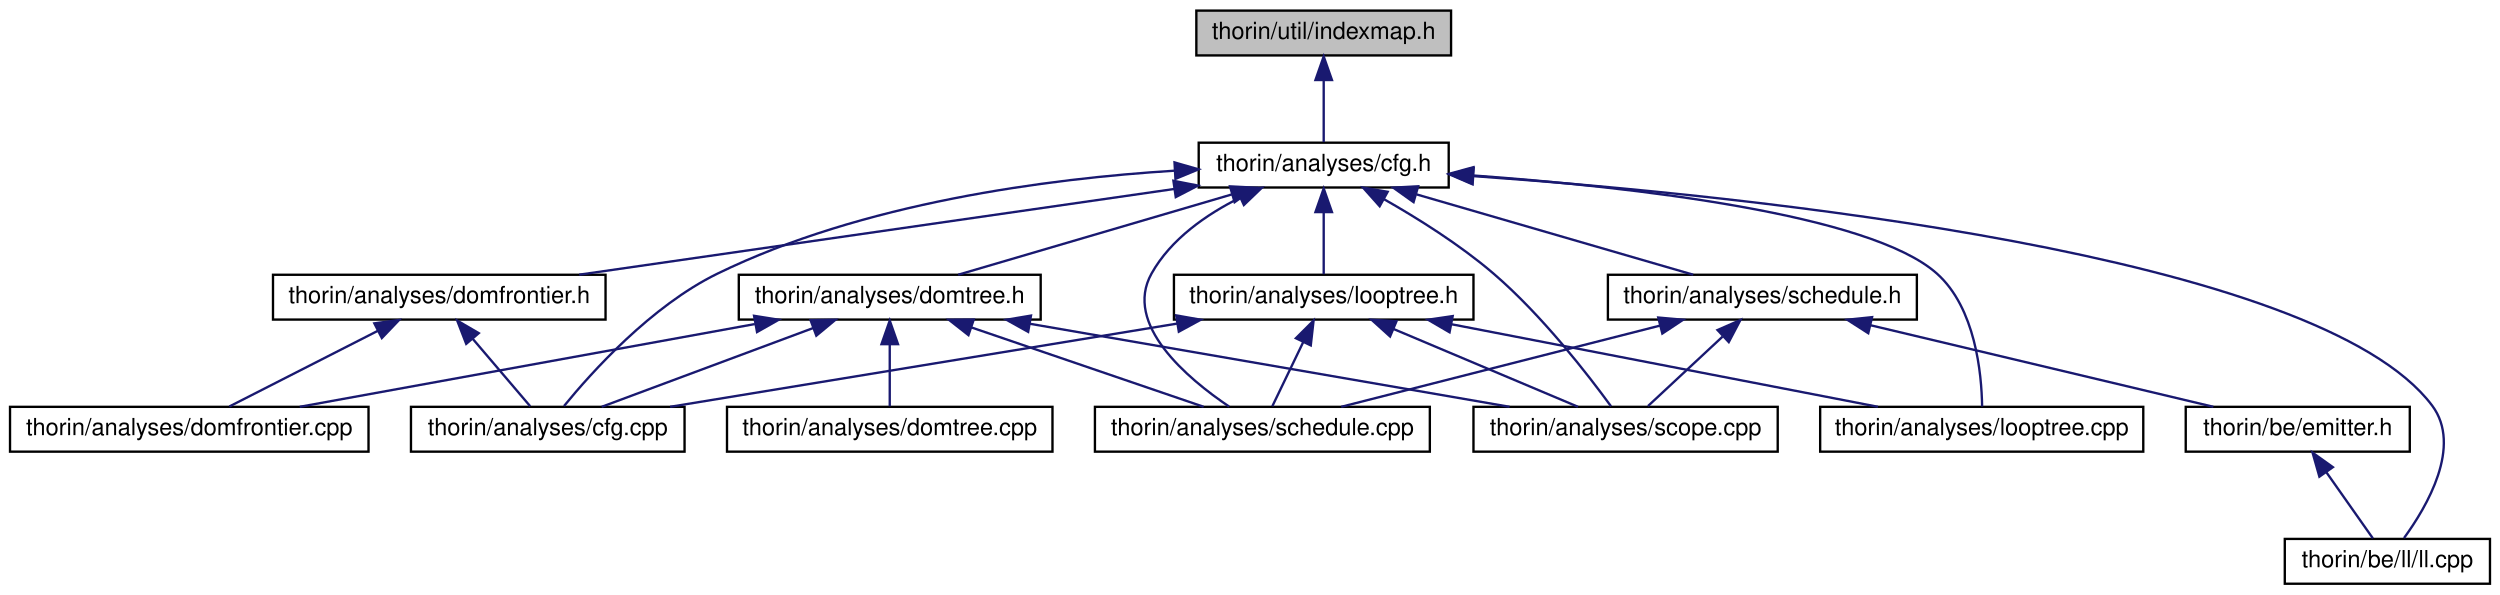
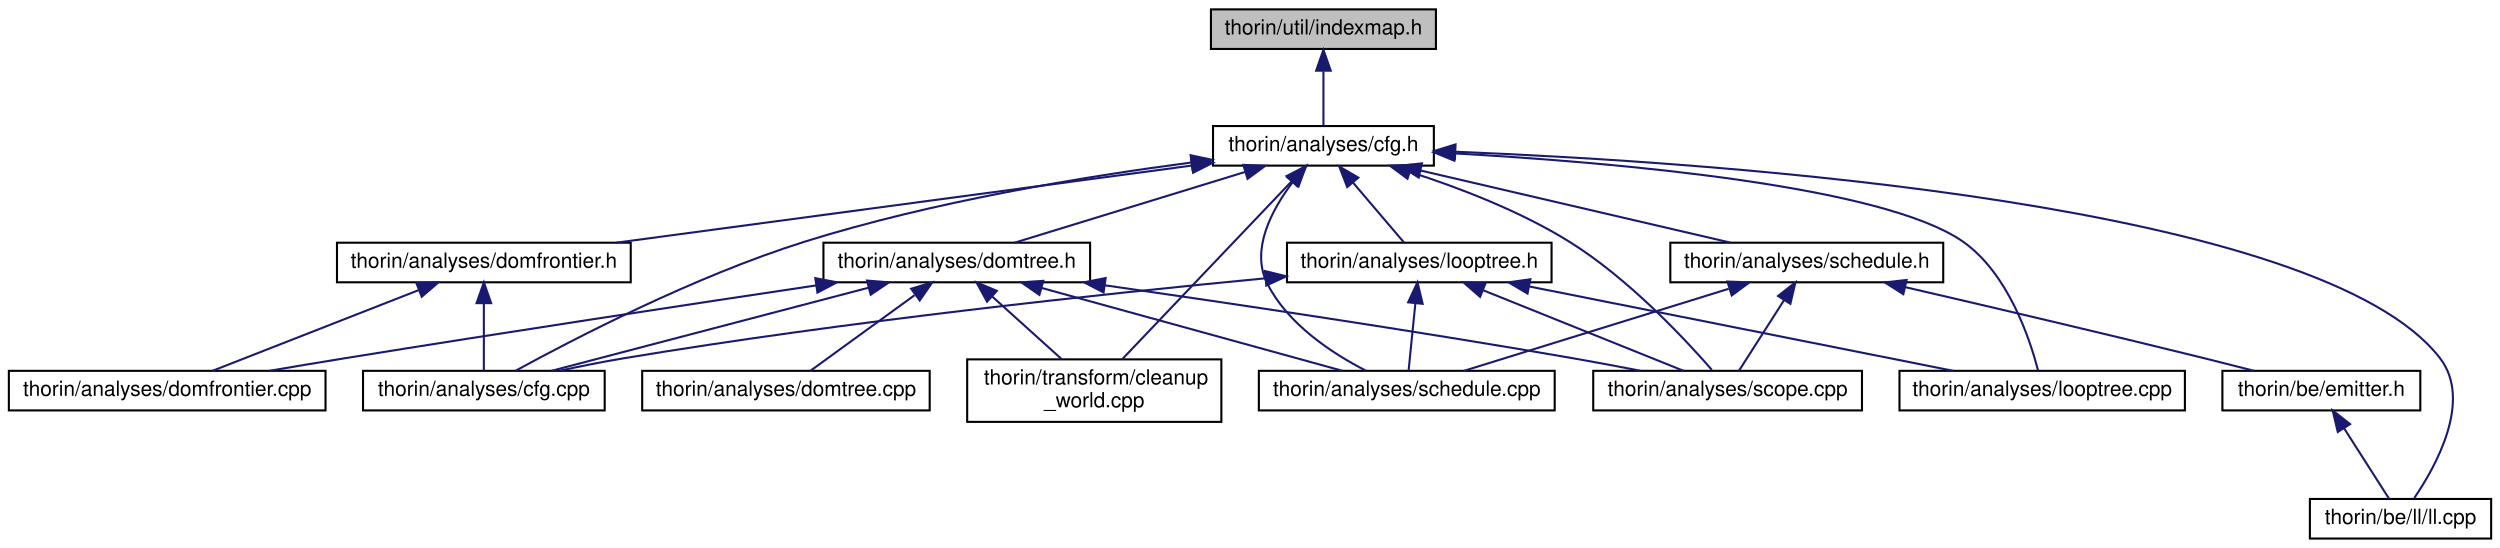
- <svg xmlns="http://www.w3.org/2000/svg" xmlns:xlink="http://www.w3.org/1999/xlink" width="1060pt" height="252pt" viewBox="0.00 0.00 1059.50 252.00">
-   <g id="graph0" class="graph" transform="scale(1 1) rotate(0) translate(4 248)">
+ <svg xmlns="http://www.w3.org/2000/svg" xmlns:xlink="http://www.w3.org/1999/xlink" width="1200pt" height="263pt" viewBox="0.00 0.00 1199.50 263.00">
+   <g id="graph0" class="graph" transform="scale(1 1) rotate(0) translate(4 259)">
    <g id="node1" class="node">
      <g id="a_node1">
        <a xlink:title=" ">
-           <polygon fill="#bfbfbf" stroke="black" points="503,-224.5 503,-243.5 611,-243.5 611,-224.5 503,-224.5" />
-           <text text-anchor="middle" x="557" y="-231.5" font-family="Helvetica,sans-Serif" font-size="10.00">thorin/util/indexmap.h</text>
+           <polygon fill="#bfbfbf" stroke="black" points="577,-235.5 577,-254.5 685,-254.5 685,-235.5 577,-235.5" />
+           <text text-anchor="middle" x="631" y="-242.5" font-family="Helvetica,sans-Serif" font-size="10.00">thorin/util/indexmap.h</text>
        </a>
      </g>
    </g>
    <g id="node2" class="node">
      <g id="a_node2">
        <a xlink:href="cfg_8h.html" target="_top" xlink:title=" ">
-           <polygon fill="none" stroke="black" points="504,-168.5 504,-187.5 610,-187.5 610,-168.5 504,-168.5" />
-           <text text-anchor="middle" x="557" y="-175.5" font-family="Helvetica,sans-Serif" font-size="10.00">thorin/analyses/cfg.h</text>
+           <polygon fill="none" stroke="black" points="578,-179.5 578,-198.5 684,-198.5 684,-179.5 578,-179.5" />
+           <text text-anchor="middle" x="631" y="-186.5" font-family="Helvetica,sans-Serif" font-size="10.00">thorin/analyses/cfg.h</text>
        </a>
      </g>
    </g>
    <g id="edge1" class="edge">
-       <path fill="none" stroke="midnightblue" d="M557,-213.8C557,-204.91 557,-194.78 557,-187.75" />
-       <polygon fill="midnightblue" stroke="midnightblue" points="553.5,-214.08 557,-224.08 560.5,-214.08 553.5,-214.08" />
+       <path fill="none" stroke="midnightblue" d="M631,-224.8C631,-215.91 631,-205.78 631,-198.75" />
+       <polygon fill="midnightblue" stroke="midnightblue" points="627.5,-225.08 631,-235.08 634.5,-225.08 627.5,-225.08" />
    </g>
    <g id="node3" class="node">
      <g id="a_node3">
        <a xlink:href="cfg_8cpp.html" target="_top" xlink:title=" ">
-           <polygon fill="none" stroke="black" points="170,-56.5 170,-75.5 286,-75.5 286,-56.5 170,-56.5" />
-           <text text-anchor="middle" x="228" y="-63.5" font-family="Helvetica,sans-Serif" font-size="10.00">thorin/analyses/cfg.cpp</text>
+           <polygon fill="none" stroke="black" points="170,-62 170,-81 286,-81 286,-62 170,-62" />
+           <text text-anchor="middle" x="228" y="-69" font-family="Helvetica,sans-Serif" font-size="10.00">thorin/analyses/cfg.cpp</text>
        </a>
      </g>
    </g>
    <g id="edge2" class="edge">
-       <path fill="none" stroke="midnightblue" d="M493.81,-175.63C439.86,-172.26 361.48,-161.99 300,-132 271.85,-118.27 246.6,-90.18 234.89,-75.84" />
-       <polygon fill="midnightblue" stroke="midnightblue" points="493.74,-179.14 503.92,-176.21 494.13,-172.15 493.74,-179.14" />
+       <path fill="none" stroke="midnightblue" d="M567.4,-180.97C516.45,-174.28 443.56,-162.32 382,-143 328.97,-126.36 270.31,-95.86 243.23,-81.04" />
+       <polygon fill="midnightblue" stroke="midnightblue" points="567.25,-184.48 577.61,-182.28 568.14,-177.54 567.25,-184.48" />
    </g>
    <g id="node4" class="node">
      <g id="a_node4">
        <a xlink:href="domfrontier_8h.html" target="_top" xlink:title=" ">
-           <polygon fill="none" stroke="black" points="111.5,-112.5 111.5,-131.5 252.5,-131.5 252.5,-112.5 111.5,-112.5" />
-           <text text-anchor="middle" x="182" y="-119.5" font-family="Helvetica,sans-Serif" font-size="10.00">thorin/analyses/domfrontier.h</text>
+           <polygon fill="none" stroke="black" points="157.5,-123.5 157.5,-142.5 298.5,-142.5 298.5,-123.5 157.5,-123.5" />
+           <text text-anchor="middle" x="228" y="-130.5" font-family="Helvetica,sans-Serif" font-size="10.00">thorin/analyses/domfrontier.h</text>
        </a>
      </g>
    </g>
    <g id="edge3" class="edge">
-       <path fill="none" stroke="midnightblue" d="M493.59,-167.87C423.09,-157.72 310.14,-141.45 241.33,-131.54" />
-       <polygon fill="midnightblue" stroke="midnightblue" points="493.27,-171.36 503.67,-169.32 494.27,-164.43 493.27,-171.36" />
+       <path fill="none" stroke="midnightblue" d="M567.6,-179.5C492.17,-169.4 366.99,-152.62 291.51,-142.51" />
+       <polygon fill="midnightblue" stroke="midnightblue" points="567.52,-183.03 577.9,-180.88 568.45,-176.09 567.52,-183.03" />
    </g>
    <g id="node6" class="node">
      <g id="a_node6">
        <a xlink:href="domtree_8h.html" target="_top" xlink:title=" ">
-           <polygon fill="none" stroke="black" points="309,-112.5 309,-131.5 437,-131.5 437,-112.5 309,-112.5" />
-           <text text-anchor="middle" x="373" y="-119.5" font-family="Helvetica,sans-Serif" font-size="10.00">thorin/analyses/domtree.h</text>
+           <polygon fill="none" stroke="black" points="391,-123.5 391,-142.5 519,-142.5 519,-123.5 391,-123.5" />
+           <text text-anchor="middle" x="455" y="-130.5" font-family="Helvetica,sans-Serif" font-size="10.00">thorin/analyses/domtree.h</text>
        </a>
      </g>
    </g>
    <g id="edge6" class="edge">
-       <path fill="none" stroke="midnightblue" d="M518.05,-165.57C483.34,-155.38 433.32,-140.7 402.02,-131.52" />
-       <polygon fill="midnightblue" stroke="midnightblue" points="517.26,-168.99 527.84,-168.44 519.23,-162.27 517.26,-168.99" />
+       <path fill="none" stroke="midnightblue" d="M593.31,-176.44C560.13,-166.26 512.57,-151.66 482.76,-142.52" />
+       <polygon fill="midnightblue" stroke="midnightblue" points="592.53,-179.86 603.11,-179.44 594.58,-173.16 592.53,-179.86" />
    </g>
    <g id="node8" class="node">
      <g id="a_node8">
        <a xlink:href="schedule_8cpp.html" target="_top" xlink:title=" ">
-           <polygon fill="none" stroke="black" points="460,-56.5 460,-75.5 602,-75.5 602,-56.5 460,-56.5" />
-           <text text-anchor="middle" x="531" y="-63.5" font-family="Helvetica,sans-Serif" font-size="10.00">thorin/analyses/schedule.cpp</text>
-         </a>
-       </g>
-     </g>
-     <g id="edge18" class="edge">
-       <path fill="none" stroke="midnightblue" d="M521.55,-164.2C507.22,-157.06 492.16,-146.61 484,-132 471.98,-110.48 499.05,-87.64 516.9,-75.6" />
-       <polygon fill="midnightblue" stroke="midnightblue" points="520.24,-167.44 530.79,-168.41 523.15,-161.08 520.24,-167.44" />
+           <polygon fill="none" stroke="black" points="600,-62 600,-81 742,-81 742,-62 600,-62" />
+           <text text-anchor="middle" x="671" y="-69" font-family="Helvetica,sans-Serif" font-size="10.00">thorin/analyses/schedule.cpp</text>
+         </a>
+       </g>
+     </g>
+     <g id="edge19" class="edge">
+       <path fill="none" stroke="midnightblue" d="M616.26,-171.6C606.17,-158.29 595.95,-139.15 604,-123 613.81,-103.32 635.36,-89.28 651.38,-81.08" />
+       <polygon fill="midnightblue" stroke="midnightblue" points="613.63,-173.91 622.68,-179.42 619.04,-169.47 613.63,-173.91" />
    </g>
    <g id="node9" class="node">
      <g id="a_node9">
        <a xlink:href="scope_8cpp.html" target="_top" xlink:title=" ">
-           <polygon fill="none" stroke="black" points="620.5,-56.5 620.5,-75.5 749.5,-75.5 749.5,-56.5 620.5,-56.5" />
-           <text text-anchor="middle" x="685" y="-63.5" font-family="Helvetica,sans-Serif" font-size="10.00">thorin/analyses/scope.cpp</text>
-         </a>
-       </g>
-     </g>
-     <g id="edge24" class="edge">
-       <path fill="none" stroke="midnightblue" d="M582.55,-163.55C596.92,-155.39 614.78,-144.2 629,-132 649.57,-114.35 669.2,-88.94 678.82,-75.73" />
-       <polygon fill="midnightblue" stroke="midnightblue" points="580.73,-160.55 573.68,-168.46 584.12,-166.68 580.73,-160.55" />
+           <polygon fill="none" stroke="black" points="760.5,-62 760.5,-81 889.5,-81 889.5,-62 760.5,-62" />
+           <text text-anchor="middle" x="825" y="-69" font-family="Helvetica,sans-Serif" font-size="10.00">thorin/analyses/scope.cpp</text>
+         </a>
+       </g>
+     </g>
+     <g id="edge25" class="edge">
+       <path fill="none" stroke="midnightblue" d="M672.5,-176.49C695.98,-168.94 725.29,-157.74 749,-143 777.43,-125.33 804.67,-96.12 817.44,-81.47" />
+       <polygon fill="midnightblue" stroke="midnightblue" points="671.34,-173.19 662.83,-179.5 673.42,-179.87 671.34,-173.19" />
    </g>
    <g id="node10" class="node">
      <g id="a_node10">
-         <a xlink:href="looptree_8cpp.html" target="_top" xlink:title=" ">
-           <polygon fill="none" stroke="black" points="767.5,-56.5 767.5,-75.5 904.5,-75.5 904.5,-56.5 767.5,-56.5" />
-           <text text-anchor="middle" x="836" y="-63.5" font-family="Helvetica,sans-Serif" font-size="10.00">thorin/analyses/looptree.cpp</text>
-         </a>
-       </g>
-     </g>
-     <g id="edge12" class="edge">
-       <path fill="none" stroke="midnightblue" d="M620.32,-173.61C687.76,-168.72 788.64,-157.32 817,-132 833.31,-117.43 835.95,-89.72 836.17,-75.66" />
-       <polygon fill="midnightblue" stroke="midnightblue" points="619.94,-170.13 610.21,-174.32 620.43,-177.11 619.94,-170.13" />
+         <a xlink:href="cleanup__world_8cpp.html" target="_top" xlink:title=" ">
+           <polygon fill="none" stroke="black" points="460,-56.5 460,-86.5 582,-86.5 582,-56.5 460,-56.5" />
+           <text text-anchor="start" x="468" y="-74.5" font-family="Helvetica,sans-Serif" font-size="10.00">thorin/transform/cleanup</text>
+           <text text-anchor="middle" x="521" y="-63.5" font-family="Helvetica,sans-Serif" font-size="10.00">_world.cpp</text>
+         </a>
+       </g>
+     </g>
+     <g id="edge27" class="edge">
+       <path fill="none" stroke="midnightblue" d="M615.61,-171.84C593.97,-149.11 554.88,-108.07 534.38,-86.55" />
+       <polygon fill="midnightblue" stroke="midnightblue" points="613.3,-174.49 622.73,-179.32 618.37,-169.66 613.3,-174.49" />
    </g>
    <g id="node11" class="node">
      <g id="a_node11">
-         <a xlink:href="looptree_8h.html" target="_top" xlink:title=" ">
-           <polygon fill="none" stroke="black" points="493.5,-112.5 493.5,-131.5 620.5,-131.5 620.5,-112.5 493.5,-112.5" />
-           <text text-anchor="middle" x="557" y="-119.5" font-family="Helvetica,sans-Serif" font-size="10.00">thorin/analyses/looptree.h</text>
+         <a xlink:href="looptree_8cpp.html" target="_top" xlink:title=" ">
+           <polygon fill="none" stroke="black" points="907.5,-62 907.5,-81 1044.5,-81 1044.5,-62 907.5,-62" />
+           <text text-anchor="middle" x="976" y="-69" font-family="Helvetica,sans-Serif" font-size="10.00">thorin/analyses/looptree.cpp</text>
        </a>
      </g>
    </g>
    <g id="edge13" class="edge">
-       <path fill="none" stroke="midnightblue" d="M557,-157.8C557,-148.91 557,-138.78 557,-131.75" />
-       <polygon fill="midnightblue" stroke="midnightblue" points="553.5,-158.08 557,-168.08 560.5,-158.08 553.5,-158.08" />
+       <path fill="none" stroke="midnightblue" d="M694.23,-185.34C772.37,-180.94 899.73,-169.8 938,-143 959.64,-127.84 970.09,-96.35 974.04,-81.12" />
+       <polygon fill="midnightblue" stroke="midnightblue" points="693.81,-181.86 684.01,-185.89 694.19,-188.85 693.81,-181.86" />
    </g>
    <g id="node12" class="node">
      <g id="a_node12">
+         <a xlink:href="looptree_8h.html" target="_top" xlink:title=" ">
+           <polygon fill="none" stroke="black" points="613.5,-123.5 613.5,-142.5 740.5,-142.5 740.5,-123.5 613.5,-123.5" />
+           <text text-anchor="middle" x="677" y="-130.5" font-family="Helvetica,sans-Serif" font-size="10.00">thorin/analyses/looptree.h</text>
+         </a>
+       </g>
+     </g>
+     <g id="edge14" class="edge">
+       <path fill="none" stroke="midnightblue" d="M645.11,-171.43C653.18,-161.97 662.96,-150.48 669.55,-142.75" />
+       <polygon fill="midnightblue" stroke="midnightblue" points="642.42,-169.2 638.6,-179.08 647.75,-173.74 642.42,-169.2" />
+     </g>
+     <g id="node13" class="node">
+       <g id="a_node13">
        <a xlink:href="schedule_8h.html" target="_top" xlink:title=" ">
-           <polygon fill="none" stroke="black" points="677.5,-112.5 677.5,-131.5 808.5,-131.5 808.5,-112.5 677.5,-112.5" />
-           <text text-anchor="middle" x="743" y="-119.5" font-family="Helvetica,sans-Serif" font-size="10.00">thorin/analyses/schedule.h</text>
-         </a>
-       </g>
-     </g>
-     <g id="edge19" class="edge">
-       <path fill="none" stroke="midnightblue" d="M596.38,-165.57C631.47,-155.38 682.02,-140.7 713.67,-131.52" />
-       <polygon fill="midnightblue" stroke="midnightblue" points="595.1,-162.29 586.47,-168.44 597.05,-169.02 595.1,-162.29" />
-     </g>
-     <g id="node14" class="node">
-       <g id="a_node14">
+           <polygon fill="none" stroke="black" points="797.5,-123.5 797.5,-142.5 928.5,-142.5 928.5,-123.5 797.5,-123.5" />
+           <text text-anchor="middle" x="863" y="-130.5" font-family="Helvetica,sans-Serif" font-size="10.00">thorin/analyses/schedule.h</text>
+         </a>
+       </g>
+     </g>
+     <g id="edge20" class="edge">
+       <path fill="none" stroke="midnightblue" d="M677.6,-177.15C721.44,-166.95 786.18,-151.88 826.41,-142.52" />
+       <polygon fill="midnightblue" stroke="midnightblue" points="676.71,-173.77 667.76,-179.44 678.29,-180.59 676.71,-173.77" />
+     </g>
+     <g id="node15" class="node">
+       <g id="a_node15">
        <a xlink:href="ll_8cpp.html" target="_top" xlink:title=" ">
-           <polygon fill="none" stroke="black" points="964.5,-0.5 964.5,-19.5 1051.5,-19.5 1051.5,-0.5 964.5,-0.5" />
-           <text text-anchor="middle" x="1008" y="-7.5" font-family="Helvetica,sans-Serif" font-size="10.00">thorin/be/ll/ll.cpp</text>
-         </a>
-       </g>
-     </g>
-     <g id="edge25" class="edge">
-       <path fill="none" stroke="midnightblue" d="M620.64,-173.31C737.55,-165.03 978.95,-140.35 1027,-76 1039.8,-58.85 1024.8,-33.23 1015.05,-19.86" />
-       <polygon fill="midnightblue" stroke="midnightblue" points="620.14,-169.84 610.41,-174.02 620.62,-176.82 620.14,-169.84" />
+           <polygon fill="none" stroke="black" points="1104.5,-0.5 1104.5,-19.5 1191.5,-19.5 1191.5,-0.5 1104.5,-0.5" />
+           <text text-anchor="middle" x="1148" y="-7.5" font-family="Helvetica,sans-Serif" font-size="10.00">thorin/be/ll/ll.cpp</text>
+         </a>
+       </g>
+     </g>
+     <g id="edge26" class="edge">
+       <path fill="none" stroke="midnightblue" d="M694.42,-186.17C823.7,-180.93 1110.33,-161.04 1167,-87 1182.54,-66.7 1165.01,-35.23 1154.6,-19.94" />
+       <polygon fill="midnightblue" stroke="midnightblue" points="694.12,-182.68 684.27,-186.57 694.4,-189.68 694.12,-182.68" />
    </g>
    <g id="edge4" class="edge">
-       <path fill="none" stroke="midnightblue" d="M196.11,-104.43C204.18,-94.97 213.96,-83.48 220.55,-75.75" />
-       <polygon fill="midnightblue" stroke="midnightblue" points="193.42,-102.2 189.6,-112.08 198.75,-106.74 193.42,-102.2" />
+       <path fill="none" stroke="midnightblue" d="M228,-113.32C228,-102.5 228,-89.4 228,-81.01" />
+       <polygon fill="midnightblue" stroke="midnightblue" points="224.5,-113.48 228,-123.48 231.5,-113.48 224.5,-113.48" />
    </g>
    <g id="node5" class="node">
      <g id="a_node5">
        <a xlink:href="domfrontier_8cpp.html" target="_top" xlink:title=" ">
-           <polygon fill="none" stroke="black" points="0,-56.5 0,-75.5 152,-75.5 152,-56.5 0,-56.5" />
-           <text text-anchor="middle" x="76" y="-63.5" font-family="Helvetica,sans-Serif" font-size="10.00">thorin/analyses/domfrontier.cpp</text>
+           <polygon fill="none" stroke="black" points="0,-62 0,-81 152,-81 152,-62 0,-62" />
+           <text text-anchor="middle" x="76" y="-69" font-family="Helvetica,sans-Serif" font-size="10.00">thorin/analyses/domfrontier.cpp</text>
        </a>
      </g>
    </g>
    <g id="edge5" class="edge">
-       <path fill="none" stroke="midnightblue" d="M155.94,-107.73C136.32,-97.73 109.97,-84.31 92.99,-75.65" />
-       <polygon fill="midnightblue" stroke="midnightblue" points="154.47,-110.9 164.97,-112.32 157.65,-104.67 154.47,-110.9" />
+       <path fill="none" stroke="midnightblue" d="M196.79,-119.78C167.25,-108.22 123.68,-91.16 97.74,-81.01" />
+       <polygon fill="midnightblue" stroke="midnightblue" points="195.63,-123.09 206.22,-123.48 198.19,-116.57 195.63,-123.09" />
    </g>
    <g id="edge7" class="edge">
-       <path fill="none" stroke="midnightblue" d="M340.52,-108.91C313.26,-98.75 275.01,-84.51 250.87,-75.52" />
-       <polygon fill="midnightblue" stroke="midnightblue" points="339.43,-112.23 350.02,-112.44 341.87,-105.67 339.43,-112.23" />
+       <path fill="none" stroke="midnightblue" d="M412.64,-120.9C368.55,-109.34 300.47,-91.5 260.46,-81.01" />
+       <polygon fill="midnightblue" stroke="midnightblue" points="411.92,-124.33 422.48,-123.48 413.69,-117.55 411.92,-124.33" />
    </g>
    <g id="edge8" class="edge">
-       <path fill="none" stroke="midnightblue" d="M315.8,-110.6C259.67,-100.4 175.1,-85.02 122.84,-75.52" />
-       <polygon fill="midnightblue" stroke="midnightblue" points="315.47,-114.1 325.94,-112.44 316.73,-107.21 315.47,-114.1" />
+       <path fill="none" stroke="midnightblue" d="M387.45,-122C327.83,-113.09 238.58,-99.55 161,-87 149.33,-85.11 136.76,-83.01 124.97,-81" />
+       <polygon fill="midnightblue" stroke="midnightblue" points="387.09,-125.48 397.49,-123.49 388.12,-118.56 387.09,-125.48" />
    </g>
    <g id="node7" class="node">
      <g id="a_node7">
        <a xlink:href="domtree_8cpp.html" target="_top" xlink:title=" ">
-           <polygon fill="none" stroke="black" points="304,-56.5 304,-75.5 442,-75.5 442,-56.5 304,-56.5" />
-           <text text-anchor="middle" x="373" y="-63.5" font-family="Helvetica,sans-Serif" font-size="10.00">thorin/analyses/domtree.cpp</text>
+           <polygon fill="none" stroke="black" points="304,-62 304,-81 442,-81 442,-62 304,-62" />
+           <text text-anchor="middle" x="373" y="-69" font-family="Helvetica,sans-Serif" font-size="10.00">thorin/analyses/domtree.cpp</text>
        </a>
      </g>
    </g>
    <g id="edge9" class="edge">
-       <path fill="none" stroke="midnightblue" d="M373,-101.8C373,-92.91 373,-82.78 373,-75.75" />
-       <polygon fill="midnightblue" stroke="midnightblue" points="369.5,-102.08 373,-112.08 376.5,-102.08 369.5,-102.08" />
+       <path fill="none" stroke="midnightblue" d="M434.73,-117.29C419,-105.88 397.75,-90.46 384.73,-81.01" />
+       <polygon fill="midnightblue" stroke="midnightblue" points="433.1,-120.43 443.25,-123.48 437.21,-114.77 433.1,-120.43" />
    </g>
    <g id="edge10" class="edge">
-       <path fill="none" stroke="midnightblue" d="M407.61,-109.17C437.36,-99 479.55,-84.59 506.08,-75.52" />
-       <polygon fill="midnightblue" stroke="midnightblue" points="406.37,-105.9 398.04,-112.44 408.63,-112.52 406.37,-105.9" />
+       <path fill="none" stroke="midnightblue" d="M495.84,-120.75C537.81,-109.19 602.2,-91.45 640.11,-81.01" />
+       <polygon fill="midnightblue" stroke="midnightblue" points="494.66,-117.44 485.95,-123.48 496.52,-124.19 494.66,-117.44" />
    </g>
    <g id="edge11" class="edge">
-       <path fill="none" stroke="midnightblue" d="M432.35,-110.73C491.31,-100.52 580.66,-85.06 635.79,-75.52" />
-       <polygon fill="midnightblue" stroke="midnightblue" points="431.69,-107.29 422.44,-112.44 432.89,-114.19 431.69,-107.29" />
-     </g>
-     <g id="edge14" class="edge">
-       <path fill="none" stroke="midnightblue" d="M494.8,-110.79C432.63,-100.59 338.14,-85.08 279.89,-75.52" />
-       <polygon fill="midnightblue" stroke="midnightblue" points="494.43,-114.28 504.87,-112.44 495.57,-107.37 494.43,-114.28" />
+       <path fill="none" stroke="midnightblue" d="M526.2,-122.04C586.24,-113.44 674.39,-100.32 751,-87 761.45,-85.18 772.69,-83.06 783.18,-81.02" />
+       <polygon fill="midnightblue" stroke="midnightblue" points="525.47,-118.61 516.06,-123.49 526.46,-125.54 525.47,-118.61" />
+     </g>
+     <g id="edge12" class="edge">
+       <path fill="none" stroke="midnightblue" d="M472.03,-116.65C482.35,-107.35 495.41,-95.57 505.45,-86.52" />
+       <polygon fill="midnightblue" stroke="midnightblue" points="469.54,-114.18 464.46,-123.48 474.23,-119.38 469.54,-114.18" />
+     </g>
+     <g id="edge15" class="edge">
+       <path fill="none" stroke="midnightblue" d="M603.1,-125.41C525.93,-118.04 401.54,-104.76 295,-87 285.02,-85.34 274.28,-83.18 264.39,-81.04" />
+       <polygon fill="midnightblue" stroke="midnightblue" points="602.92,-128.91 613.2,-126.37 603.58,-121.94 602.92,-128.91" />
+     </g>
+     <g id="edge17" class="edge">
+       <path fill="none" stroke="midnightblue" d="M675.12,-113.32C674.02,-102.5 672.7,-89.4 671.86,-81.01" />
+       <polygon fill="midnightblue" stroke="midnightblue" points="671.65,-113.88 676.14,-123.48 678.62,-113.17 671.65,-113.88" />
+     </g>
+     <g id="edge18" class="edge">
+       <path fill="none" stroke="midnightblue" d="M707.77,-119.63C736.52,-108.07 778.68,-91.12 803.83,-81.01" />
+       <polygon fill="midnightblue" stroke="midnightblue" points="706.18,-116.5 698.2,-123.48 708.79,-122.99 706.18,-116.5" />
    </g>
    <g id="edge16" class="edge">
-       <path fill="none" stroke="midnightblue" d="M548.33,-102.98C543.91,-93.82 538.75,-83.09 535.21,-75.75" />
-       <polygon fill="midnightblue" stroke="midnightblue" points="545.21,-104.59 552.71,-112.08 551.52,-101.55 545.21,-104.59" />
-     </g>
-     <g id="edge17" class="edge">
-       <path fill="none" stroke="midnightblue" d="M586.62,-108.5C610.62,-98.38 643.78,-84.39 664.81,-75.52" />
-       <polygon fill="midnightblue" stroke="midnightblue" points="585.14,-105.33 577.28,-112.44 587.86,-111.78 585.14,-105.33" />
-     </g>
-     <g id="edge15" class="edge">
-       <path fill="none" stroke="midnightblue" d="M611.06,-110.54C663.79,-100.33 743,-85 792,-75.52" />
-       <polygon fill="midnightblue" stroke="midnightblue" points="610.36,-107.11 601.21,-112.44 611.69,-113.98 610.36,-107.11" />
-     </g>
-     <g id="edge20" class="edge">
-       <path fill="none" stroke="midnightblue" d="M699.65,-109.96C659.61,-99.76 600.97,-84.82 564.43,-75.52" />
-       <polygon fill="midnightblue" stroke="midnightblue" points="698.85,-113.37 709.41,-112.44 700.58,-106.58 698.85,-113.37" />
+       <path fill="none" stroke="midnightblue" d="M729.9,-121.47C787.84,-109.94 879.66,-91.67 933.24,-81.01" />
+       <polygon fill="midnightblue" stroke="midnightblue" points="728.96,-118.09 719.84,-123.48 730.33,-124.96 728.96,-118.09" />
    </g>
    <g id="edge21" class="edge">
-       <path fill="none" stroke="midnightblue" d="M726.09,-105.25C715.8,-95.67 703.03,-83.79 694.49,-75.83" />
-       <polygon fill="midnightblue" stroke="midnightblue" points="723.98,-108.07 733.68,-112.32 728.75,-102.95 723.98,-108.07" />
-     </g>
-     <g id="node13" class="node">
-       <g id="a_node13">
+       <path fill="none" stroke="midnightblue" d="M825.51,-120.38C788.19,-108.82 731.8,-91.34 698.46,-81.01" />
+       <polygon fill="midnightblue" stroke="midnightblue" points="824.9,-123.86 835.49,-123.48 826.98,-117.17 824.9,-123.86" />
+     </g>
+     <g id="edge22" class="edge">
+       <path fill="none" stroke="midnightblue" d="M852.15,-115.01C845.05,-103.89 836.07,-89.84 830.43,-81.01" />
+       <polygon fill="midnightblue" stroke="midnightblue" points="849.22,-116.93 857.56,-123.48 855.12,-113.16 849.22,-116.93" />
+     </g>
+     <g id="node14" class="node">
+       <g id="a_node14">
        <a xlink:href="emitter_8h.html" target="_top" xlink:title=" ">
-           <polygon fill="none" stroke="black" points="922.5,-56.5 922.5,-75.5 1017.5,-75.5 1017.5,-56.5 922.5,-56.5" />
-           <text text-anchor="middle" x="970" y="-63.5" font-family="Helvetica,sans-Serif" font-size="10.00">thorin/be/emitter.h</text>
-         </a>
-       </g>
-     </g>
-     <g id="edge22" class="edge">
-       <path fill="none" stroke="midnightblue" d="M788.87,-110.09C831.75,-99.89 894.92,-84.86 934.2,-75.52" />
-       <polygon fill="midnightblue" stroke="midnightblue" points="787.89,-106.72 778.97,-112.44 789.51,-113.53 787.89,-106.72" />
+           <polygon fill="none" stroke="black" points="1062.5,-62 1062.5,-81 1157.5,-81 1157.5,-62 1062.5,-62" />
+           <text text-anchor="middle" x="1110" y="-69" font-family="Helvetica,sans-Serif" font-size="10.00">thorin/be/emitter.h</text>
+         </a>
+       </g>
    </g>
    <g id="edge23" class="edge">
-       <path fill="none" stroke="midnightblue" d="M982.06,-47.86C988.64,-38.5 996.51,-27.33 1001.84,-19.75" />
-       <polygon fill="midnightblue" stroke="midnightblue" points="979.17,-45.89 976.27,-56.08 984.89,-49.92 979.17,-45.89" />
+       <path fill="none" stroke="midnightblue" d="M910.33,-121.15C949.02,-112.21 1005.12,-99.08 1054,-87 1061.6,-85.12 1069.77,-83.04 1077.46,-81.06" />
+       <polygon fill="midnightblue" stroke="midnightblue" points="909.35,-117.79 900.39,-123.45 910.92,-124.61 909.35,-117.79" />
+     </g>
+     <g id="edge24" class="edge">
+       <path fill="none" stroke="midnightblue" d="M1120.85,-53.51C1127.95,-42.39 1136.93,-28.34 1142.57,-19.51" />
+       <polygon fill="midnightblue" stroke="midnightblue" points="1117.88,-51.66 1115.44,-61.98 1123.78,-55.43 1117.88,-51.66" />
    </g>
  </g>
</svg>
